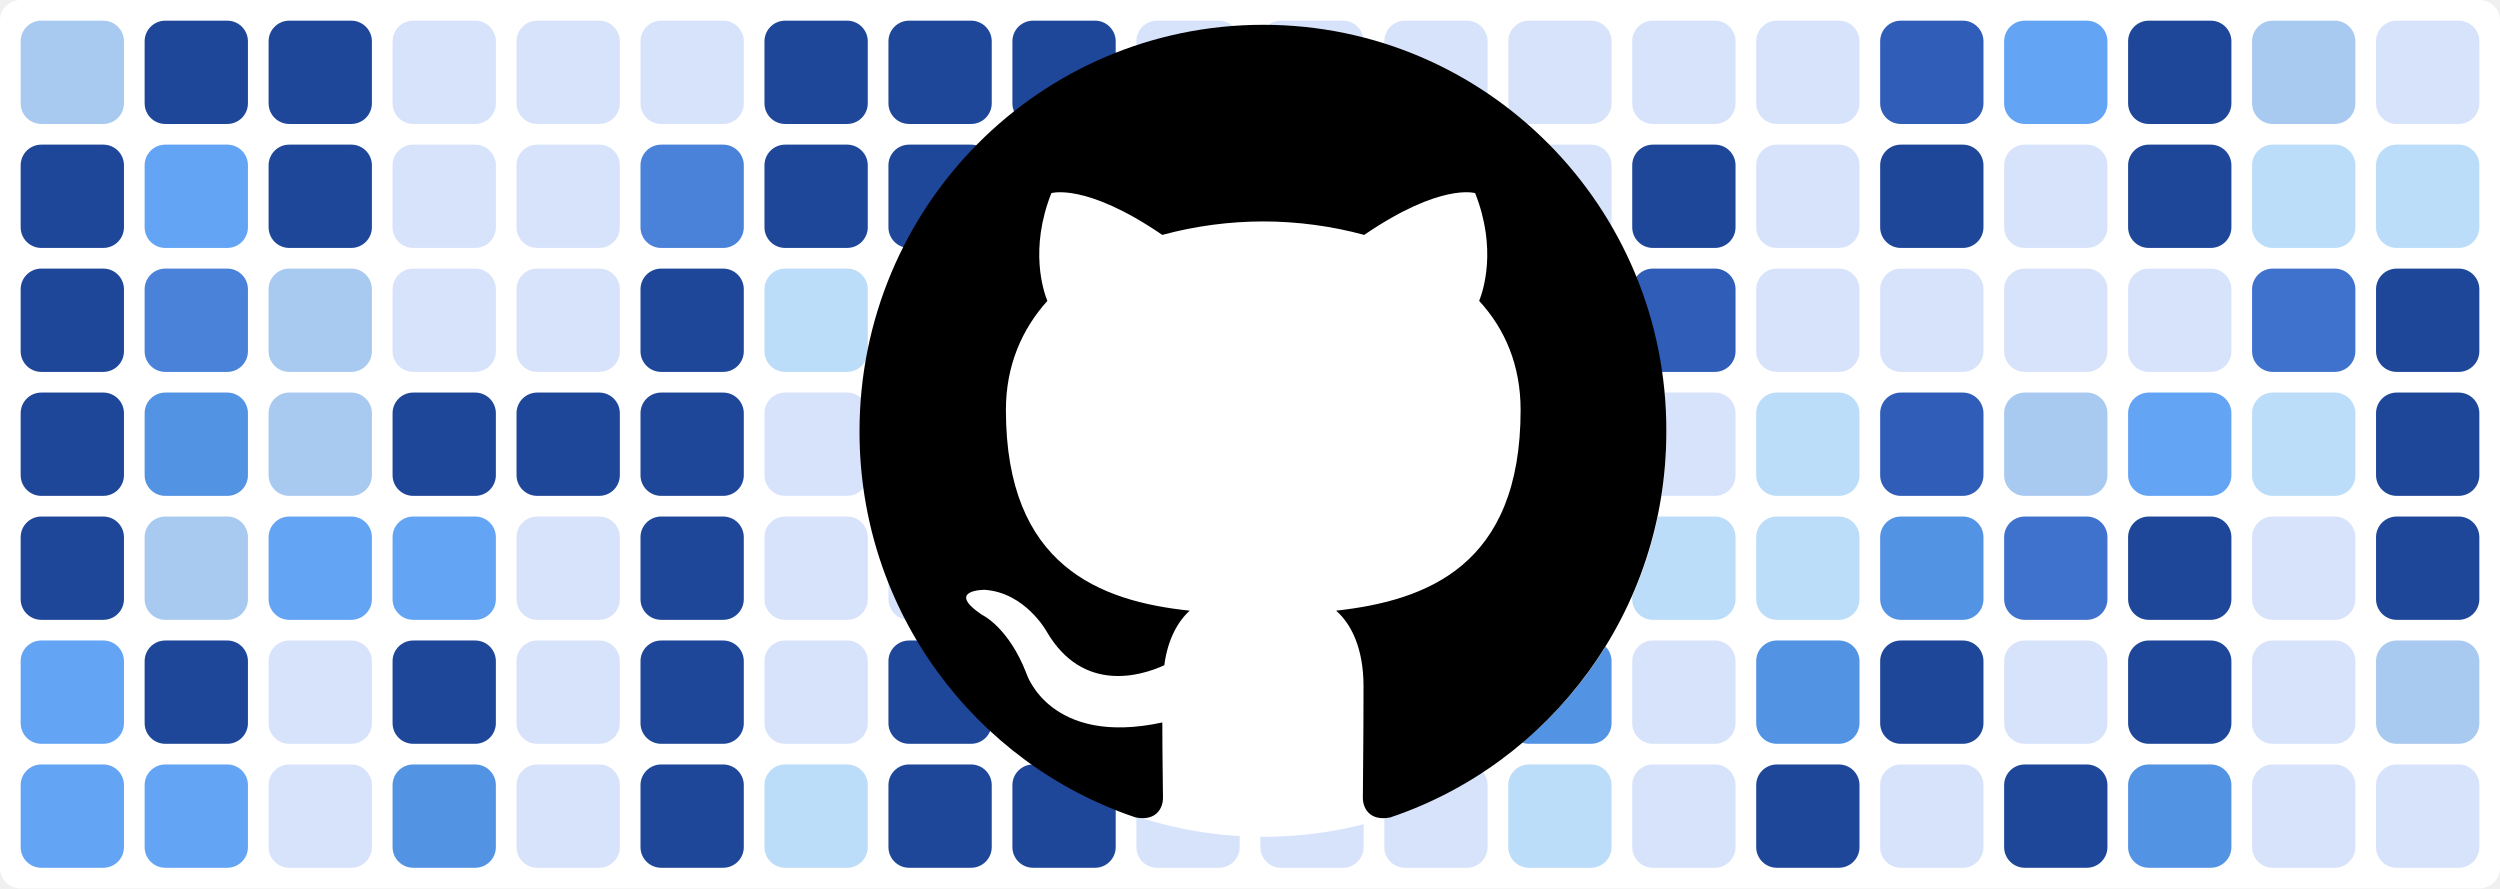
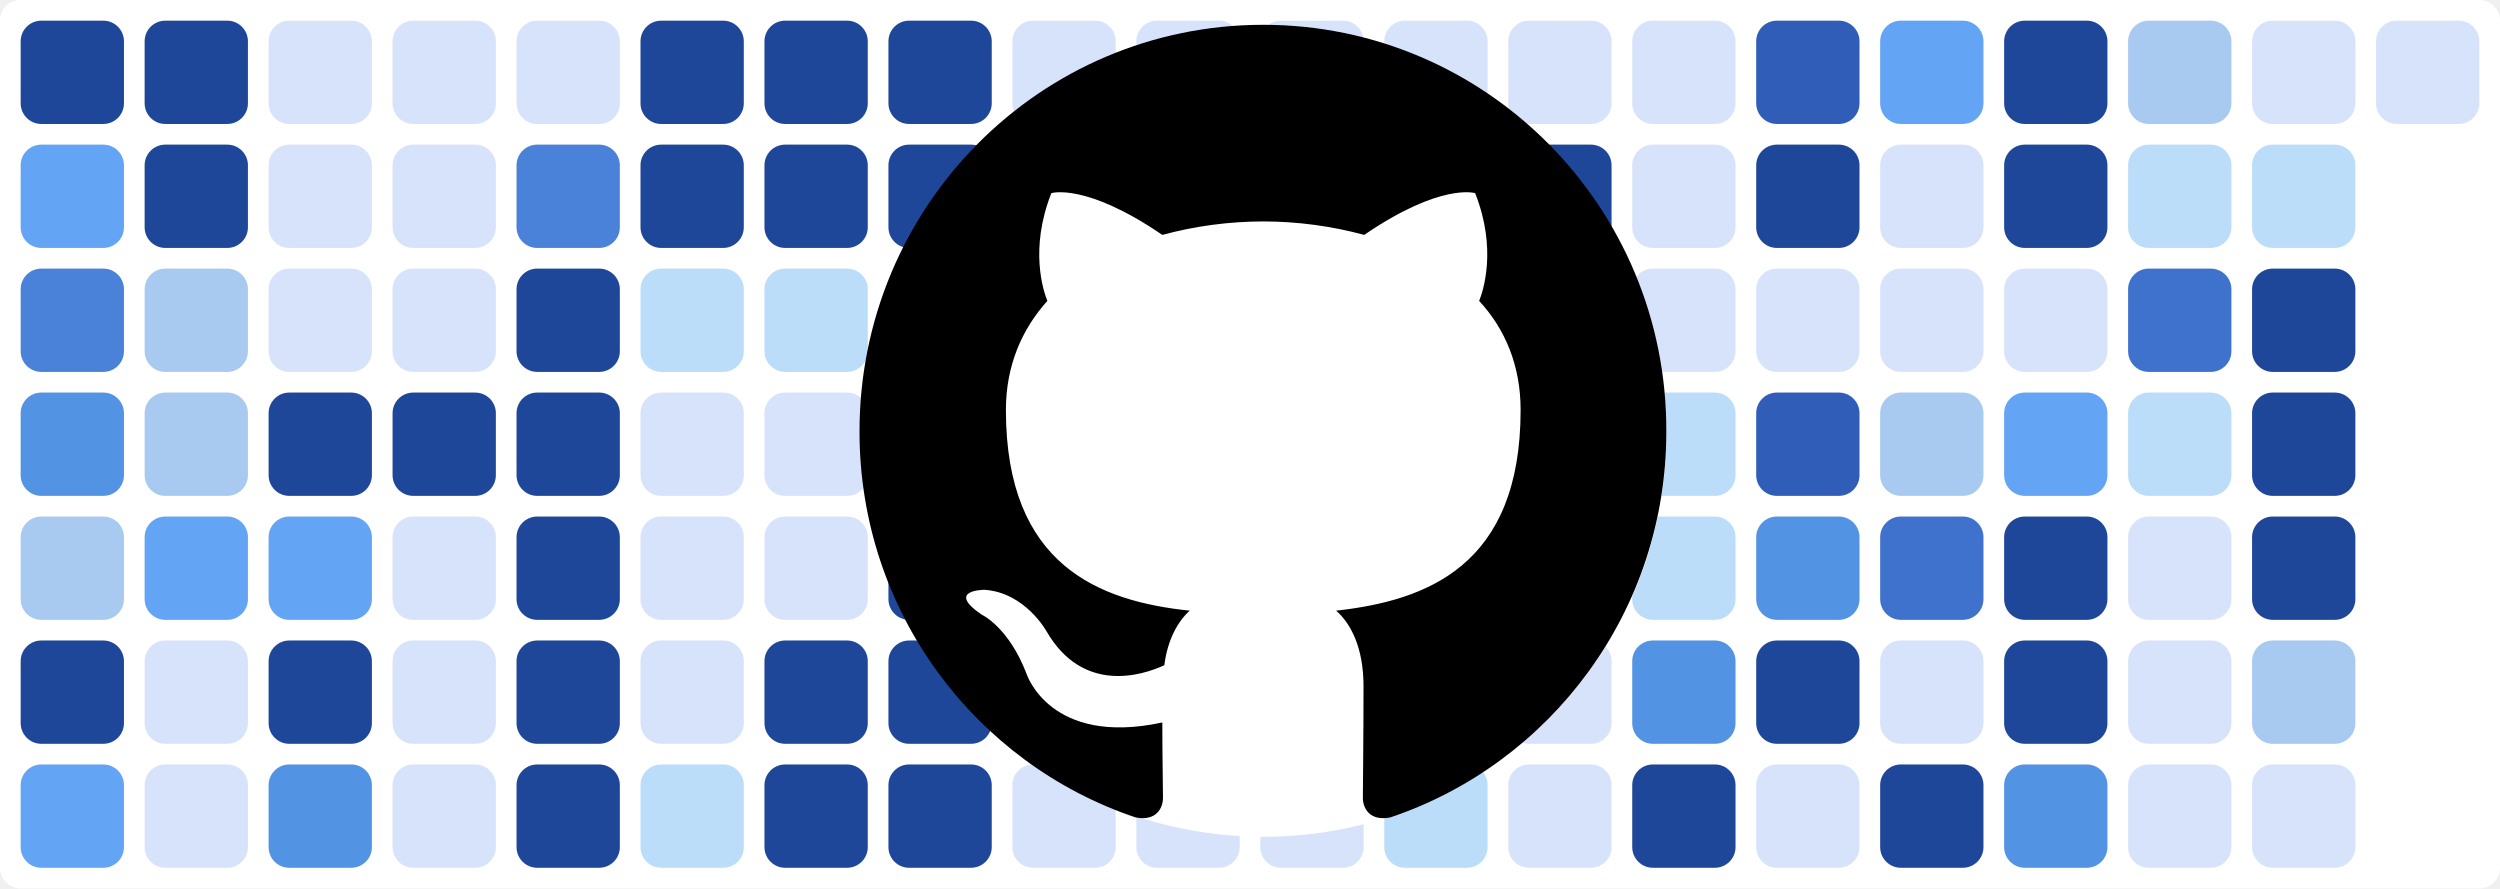
<svg xmlns="http://www.w3.org/2000/svg" baseProfile="tiny" height="100%" version="1.2" viewBox="0,0,242,86" width="100%">
  <defs />
  <rect fill="#ffffff" height="86" rx="2" ry="2" width="242" x="0" y="0" />
-   <rect fill="#a8c9f0" height="10" rx="2" ry="2" width="10" x="2" y="2" />
-   <rect fill="#1f4799" height="10" rx="2" ry="2" width="10" x="2" y="14" />
-   <rect fill="#1f4799" height="10" rx="2" ry="2" width="10" x="2" y="26" />
-   <rect fill="#1f4799" height="10" rx="2" ry="2" width="10" x="2" y="38" />
-   <rect fill="#1f4799" height="10" rx="2" ry="2" width="10" x="2" y="50" />
-   <rect fill="#63a4f4" height="10" rx="2" ry="2" width="10" x="2" y="62" />
+   <rect fill="#1f4799" height="10" rx="2" ry="2" width="10" x="2" y="2" />
+   <rect fill="#63a4f4" height="10" rx="2" ry="2" width="10" x="2" y="14" />
+   <rect fill="#4a81d9" height="10" rx="2" ry="2" width="10" x="2" y="26" />
+   <rect fill="#5393e3" height="10" rx="2" ry="2" width="10" x="2" y="38" />
+   <rect fill="#a8c9f0" height="10" rx="2" ry="2" width="10" x="2" y="50" />
+   <rect fill="#1f4799" height="10" rx="2" ry="2" width="10" x="2" y="62" />
  <rect fill="#63a4f4" height="10" rx="2" ry="2" width="10" x="2" y="74" />
  <rect fill="#1f4799" height="10" rx="2" ry="2" width="10" x="14" y="2" />
-   <rect fill="#63a4f4" height="10" rx="2" ry="2" width="10" x="14" y="14" />
-   <rect fill="#4a81d9" height="10" rx="2" ry="2" width="10" x="14" y="26" />
-   <rect fill="#5393e3" height="10" rx="2" ry="2" width="10" x="14" y="38" />
-   <rect fill="#a8c9f0" height="10" rx="2" ry="2" width="10" x="14" y="50" />
-   <rect fill="#1f4799" height="10" rx="2" ry="2" width="10" x="14" y="62" />
-   <rect fill="#63a4f4" height="10" rx="2" ry="2" width="10" x="14" y="74" />
-   <rect fill="#1f4799" height="10" rx="2" ry="2" width="10" x="26" y="2" />
-   <rect fill="#1f4799" height="10" rx="2" ry="2" width="10" x="26" y="14" />
-   <rect fill="#a8c9f0" height="10" rx="2" ry="2" width="10" x="26" y="26" />
-   <rect fill="#a8c9f0" height="10" rx="2" ry="2" width="10" x="26" y="38" />
+   <rect fill="#1f4799" height="10" rx="2" ry="2" width="10" x="14" y="14" />
+   <rect fill="#a8c9f0" height="10" rx="2" ry="2" width="10" x="14" y="26" />
+   <rect fill="#a8c9f0" height="10" rx="2" ry="2" width="10" x="14" y="38" />
+   <rect fill="#63a4f4" height="10" rx="2" ry="2" width="10" x="14" y="50" />
+   <rect fill="#d7e3fb" height="10" rx="2" ry="2" width="10" x="14" y="62" />
+   <rect fill="#d7e3fb" height="10" rx="2" ry="2" width="10" x="14" y="74" />
+   <rect fill="#d7e3fb" height="10" rx="2" ry="2" width="10" x="26" y="2" />
+   <rect fill="#d7e3fb" height="10" rx="2" ry="2" width="10" x="26" y="14" />
+   <rect fill="#d7e3fb" height="10" rx="2" ry="2" width="10" x="26" y="26" />
+   <rect fill="#1f4799" height="10" rx="2" ry="2" width="10" x="26" y="38" />
  <rect fill="#63a4f4" height="10" rx="2" ry="2" width="10" x="26" y="50" />
-   <rect fill="#d7e3fb" height="10" rx="2" ry="2" width="10" x="26" y="62" />
-   <rect fill="#d7e3fb" height="10" rx="2" ry="2" width="10" x="26" y="74" />
+   <rect fill="#1f4799" height="10" rx="2" ry="2" width="10" x="26" y="62" />
+   <rect fill="#5393e3" height="10" rx="2" ry="2" width="10" x="26" y="74" />
  <rect fill="#d7e3fb" height="10" rx="2" ry="2" width="10" x="38" y="2" />
  <rect fill="#d7e3fb" height="10" rx="2" ry="2" width="10" x="38" y="14" />
  <rect fill="#d7e3fb" height="10" rx="2" ry="2" width="10" x="38" y="26" />
  <rect fill="#1f4799" height="10" rx="2" ry="2" width="10" x="38" y="38" />
-   <rect fill="#63a4f4" height="10" rx="2" ry="2" width="10" x="38" y="50" />
-   <rect fill="#1f4799" height="10" rx="2" ry="2" width="10" x="38" y="62" />
-   <rect fill="#5393e3" height="10" rx="2" ry="2" width="10" x="38" y="74" />
+   <rect fill="#d7e3fb" height="10" rx="2" ry="2" width="10" x="38" y="50" />
+   <rect fill="#d7e3fb" height="10" rx="2" ry="2" width="10" x="38" y="62" />
+   <rect fill="#d7e3fb" height="10" rx="2" ry="2" width="10" x="38" y="74" />
  <rect fill="#d7e3fb" height="10" rx="2" ry="2" width="10" x="50" y="2" />
-   <rect fill="#d7e3fb" height="10" rx="2" ry="2" width="10" x="50" y="14" />
-   <rect fill="#d7e3fb" height="10" rx="2" ry="2" width="10" x="50" y="26" />
+   <rect fill="#4a81d9" height="10" rx="2" ry="2" width="10" x="50" y="14" />
+   <rect fill="#1f4799" height="10" rx="2" ry="2" width="10" x="50" y="26" />
  <rect fill="#1f4799" height="10" rx="2" ry="2" width="10" x="50" y="38" />
-   <rect fill="#d7e3fb" height="10" rx="2" ry="2" width="10" x="50" y="50" />
-   <rect fill="#d7e3fb" height="10" rx="2" ry="2" width="10" x="50" y="62" />
-   <rect fill="#d7e3fb" height="10" rx="2" ry="2" width="10" x="50" y="74" />
-   <rect fill="#d7e3fb" height="10" rx="2" ry="2" width="10" x="62" y="2" />
-   <rect fill="#4a81d9" height="10" rx="2" ry="2" width="10" x="62" y="14" />
-   <rect fill="#1f4799" height="10" rx="2" ry="2" width="10" x="62" y="26" />
-   <rect fill="#1f4799" height="10" rx="2" ry="2" width="10" x="62" y="38" />
-   <rect fill="#1f4799" height="10" rx="2" ry="2" width="10" x="62" y="50" />
-   <rect fill="#1f4799" height="10" rx="2" ry="2" width="10" x="62" y="62" />
-   <rect fill="#1f4799" height="10" rx="2" ry="2" width="10" x="62" y="74" />
+   <rect fill="#1f4799" height="10" rx="2" ry="2" width="10" x="50" y="50" />
+   <rect fill="#1f4799" height="10" rx="2" ry="2" width="10" x="50" y="62" />
+   <rect fill="#1f4799" height="10" rx="2" ry="2" width="10" x="50" y="74" />
+   <rect fill="#1f4799" height="10" rx="2" ry="2" width="10" x="62" y="2" />
+   <rect fill="#1f4799" height="10" rx="2" ry="2" width="10" x="62" y="14" />
+   <rect fill="#bbddf9" height="10" rx="2" ry="2" width="10" x="62" y="26" />
+   <rect fill="#d7e3fb" height="10" rx="2" ry="2" width="10" x="62" y="38" />
+   <rect fill="#d7e3fb" height="10" rx="2" ry="2" width="10" x="62" y="50" />
+   <rect fill="#d7e3fb" height="10" rx="2" ry="2" width="10" x="62" y="62" />
+   <rect fill="#bbddf9" height="10" rx="2" ry="2" width="10" x="62" y="74" />
  <rect fill="#1f4799" height="10" rx="2" ry="2" width="10" x="74" y="2" />
  <rect fill="#1f4799" height="10" rx="2" ry="2" width="10" x="74" y="14" />
  <rect fill="#bbddf9" height="10" rx="2" ry="2" width="10" x="74" y="26" />
  <rect fill="#d7e3fb" height="10" rx="2" ry="2" width="10" x="74" y="38" />
  <rect fill="#d7e3fb" height="10" rx="2" ry="2" width="10" x="74" y="50" />
-   <rect fill="#d7e3fb" height="10" rx="2" ry="2" width="10" x="74" y="62" />
-   <rect fill="#bbddf9" height="10" rx="2" ry="2" width="10" x="74" y="74" />
+   <rect fill="#1f4799" height="10" rx="2" ry="2" width="10" x="74" y="62" />
+   <rect fill="#1f4799" height="10" rx="2" ry="2" width="10" x="74" y="74" />
  <rect fill="#1f4799" height="10" rx="2" ry="2" width="10" x="86" y="2" />
  <rect fill="#1f4799" height="10" rx="2" ry="2" width="10" x="86" y="14" />
-   <rect fill="#bbddf9" height="10" rx="2" ry="2" width="10" x="86" y="26" />
-   <rect fill="#d7e3fb" height="10" rx="2" ry="2" width="10" x="86" y="38" />
-   <rect fill="#d7e3fb" height="10" rx="2" ry="2" width="10" x="86" y="50" />
+   <rect fill="#a8c9f0" height="10" rx="2" ry="2" width="10" x="86" y="26" />
+   <rect fill="#1f4799" height="10" rx="2" ry="2" width="10" x="86" y="38" />
+   <rect fill="#1f4799" height="10" rx="2" ry="2" width="10" x="86" y="50" />
  <rect fill="#1f4799" height="10" rx="2" ry="2" width="10" x="86" y="62" />
  <rect fill="#1f4799" height="10" rx="2" ry="2" width="10" x="86" y="74" />
-   <rect fill="#1f4799" height="10" rx="2" ry="2" width="10" x="98" y="2" />
-   <rect fill="#1f4799" height="10" rx="2" ry="2" width="10" x="98" y="14" />
-   <rect fill="#a8c9f0" height="10" rx="2" ry="2" width="10" x="98" y="26" />
-   <rect fill="#1f4799" height="10" rx="2" ry="2" width="10" x="98" y="38" />
-   <rect fill="#1f4799" height="10" rx="2" ry="2" width="10" x="98" y="50" />
-   <rect fill="#1f4799" height="10" rx="2" ry="2" width="10" x="98" y="62" />
-   <rect fill="#1f4799" height="10" rx="2" ry="2" width="10" x="98" y="74" />
+   <rect fill="#d7e3fb" height="10" rx="2" ry="2" width="10" x="98" y="2" />
+   <rect fill="#d7e3fb" height="10" rx="2" ry="2" width="10" x="98" y="14" />
+   <rect fill="#d7e3fb" height="10" rx="2" ry="2" width="10" x="98" y="26" />
+   <rect fill="#d7e3fb" height="10" rx="2" ry="2" width="10" x="98" y="38" />
+   <rect fill="#d7e3fb" height="10" rx="2" ry="2" width="10" x="98" y="50" />
+   <rect fill="#63a4f4" height="10" rx="2" ry="2" width="10" x="98" y="62" />
+   <rect fill="#d7e3fb" height="10" rx="2" ry="2" width="10" x="98" y="74" />
  <rect fill="#d7e3fb" height="10" rx="2" ry="2" width="10" x="110" y="2" />
-   <rect fill="#d7e3fb" height="10" rx="2" ry="2" width="10" x="110" y="14" />
-   <rect fill="#d7e3fb" height="10" rx="2" ry="2" width="10" x="110" y="26" />
+   <rect fill="#bbddf9" height="10" rx="2" ry="2" width="10" x="110" y="14" />
+   <rect fill="#a8c9f0" height="10" rx="2" ry="2" width="10" x="110" y="26" />
  <rect fill="#d7e3fb" height="10" rx="2" ry="2" width="10" x="110" y="38" />
-   <rect fill="#d7e3fb" height="10" rx="2" ry="2" width="10" x="110" y="50" />
-   <rect fill="#63a4f4" height="10" rx="2" ry="2" width="10" x="110" y="62" />
+   <rect fill="#4a81d9" height="10" rx="2" ry="2" width="10" x="110" y="50" />
+   <rect fill="#1f4799" height="10" rx="2" ry="2" width="10" x="110" y="62" />
  <rect fill="#d7e3fb" height="10" rx="2" ry="2" width="10" x="110" y="74" />
  <rect fill="#d7e3fb" height="10" rx="2" ry="2" width="10" x="122" y="2" />
-   <rect fill="#bbddf9" height="10" rx="2" ry="2" width="10" x="122" y="14" />
+   <rect fill="#3f72cc" height="10" rx="2" ry="2" width="10" x="122" y="14" />
  <rect fill="#a8c9f0" height="10" rx="2" ry="2" width="10" x="122" y="26" />
-   <rect fill="#d7e3fb" height="10" rx="2" ry="2" width="10" x="122" y="38" />
-   <rect fill="#4a81d9" height="10" rx="2" ry="2" width="10" x="122" y="50" />
-   <rect fill="#1f4799" height="10" rx="2" ry="2" width="10" x="122" y="62" />
+   <rect fill="#1f4799" height="10" rx="2" ry="2" width="10" x="122" y="38" />
+   <rect fill="#bbddf9" height="10" rx="2" ry="2" width="10" x="122" y="50" />
+   <rect fill="#3f72cc" height="10" rx="2" ry="2" width="10" x="122" y="62" />
  <rect fill="#d7e3fb" height="10" rx="2" ry="2" width="10" x="122" y="74" />
  <rect fill="#d7e3fb" height="10" rx="2" ry="2" width="10" x="134" y="2" />
-   <rect fill="#3f72cc" height="10" rx="2" ry="2" width="10" x="134" y="14" />
-   <rect fill="#a8c9f0" height="10" rx="2" ry="2" width="10" x="134" y="26" />
-   <rect fill="#1f4799" height="10" rx="2" ry="2" width="10" x="134" y="38" />
-   <rect fill="#bbddf9" height="10" rx="2" ry="2" width="10" x="134" y="50" />
-   <rect fill="#3f72cc" height="10" rx="2" ry="2" width="10" x="134" y="62" />
-   <rect fill="#d7e3fb" height="10" rx="2" ry="2" width="10" x="134" y="74" />
+   <rect fill="#d7e3fb" height="10" rx="2" ry="2" width="10" x="134" y="14" />
+   <rect fill="#3f72cc" height="10" rx="2" ry="2" width="10" x="134" y="26" />
+   <rect fill="#63a4f4" height="10" rx="2" ry="2" width="10" x="134" y="38" />
+   <rect fill="#d7e3fb" height="10" rx="2" ry="2" width="10" x="134" y="50" />
+   <rect fill="#5393e3" height="10" rx="2" ry="2" width="10" x="134" y="62" />
+   <rect fill="#bbddf9" height="10" rx="2" ry="2" width="10" x="134" y="74" />
  <rect fill="#d7e3fb" height="10" rx="2" ry="2" width="10" x="146" y="2" />
-   <rect fill="#d7e3fb" height="10" rx="2" ry="2" width="10" x="146" y="14" />
-   <rect fill="#3f72cc" height="10" rx="2" ry="2" width="10" x="146" y="26" />
-   <rect fill="#63a4f4" height="10" rx="2" ry="2" width="10" x="146" y="38" />
-   <rect fill="#d7e3fb" height="10" rx="2" ry="2" width="10" x="146" y="50" />
-   <rect fill="#5393e3" height="10" rx="2" ry="2" width="10" x="146" y="62" />
-   <rect fill="#bbddf9" height="10" rx="2" ry="2" width="10" x="146" y="74" />
+   <rect fill="#1f4799" height="10" rx="2" ry="2" width="10" x="146" y="14" />
+   <rect fill="#2f5db8" height="10" rx="2" ry="2" width="10" x="146" y="26" />
+   <rect fill="#d7e3fb" height="10" rx="2" ry="2" width="10" x="146" y="38" />
+   <rect fill="#bbddf9" height="10" rx="2" ry="2" width="10" x="146" y="50" />
+   <rect fill="#d7e3fb" height="10" rx="2" ry="2" width="10" x="146" y="62" />
+   <rect fill="#d7e3fb" height="10" rx="2" ry="2" width="10" x="146" y="74" />
  <rect fill="#d7e3fb" height="10" rx="2" ry="2" width="10" x="158" y="2" />
-   <rect fill="#1f4799" height="10" rx="2" ry="2" width="10" x="158" y="14" />
-   <rect fill="#2f5db8" height="10" rx="2" ry="2" width="10" x="158" y="26" />
-   <rect fill="#d7e3fb" height="10" rx="2" ry="2" width="10" x="158" y="38" />
+   <rect fill="#d7e3fb" height="10" rx="2" ry="2" width="10" x="158" y="14" />
+   <rect fill="#d7e3fb" height="10" rx="2" ry="2" width="10" x="158" y="26" />
+   <rect fill="#bbddf9" height="10" rx="2" ry="2" width="10" x="158" y="38" />
  <rect fill="#bbddf9" height="10" rx="2" ry="2" width="10" x="158" y="50" />
-   <rect fill="#d7e3fb" height="10" rx="2" ry="2" width="10" x="158" y="62" />
-   <rect fill="#d7e3fb" height="10" rx="2" ry="2" width="10" x="158" y="74" />
-   <rect fill="#d7e3fb" height="10" rx="2" ry="2" width="10" x="170" y="2" />
-   <rect fill="#d7e3fb" height="10" rx="2" ry="2" width="10" x="170" y="14" />
+   <rect fill="#5393e3" height="10" rx="2" ry="2" width="10" x="158" y="62" />
+   <rect fill="#1f4799" height="10" rx="2" ry="2" width="10" x="158" y="74" />
+   <rect fill="#2f5db8" height="10" rx="2" ry="2" width="10" x="170" y="2" />
+   <rect fill="#1f4799" height="10" rx="2" ry="2" width="10" x="170" y="14" />
  <rect fill="#d7e3fb" height="10" rx="2" ry="2" width="10" x="170" y="26" />
-   <rect fill="#bbddf9" height="10" rx="2" ry="2" width="10" x="170" y="38" />
-   <rect fill="#bbddf9" height="10" rx="2" ry="2" width="10" x="170" y="50" />
-   <rect fill="#5393e3" height="10" rx="2" ry="2" width="10" x="170" y="62" />
-   <rect fill="#1f4799" height="10" rx="2" ry="2" width="10" x="170" y="74" />
-   <rect fill="#2f5db8" height="10" rx="2" ry="2" width="10" x="182" y="2" />
-   <rect fill="#1f4799" height="10" rx="2" ry="2" width="10" x="182" y="14" />
+   <rect fill="#2f5db8" height="10" rx="2" ry="2" width="10" x="170" y="38" />
+   <rect fill="#5393e3" height="10" rx="2" ry="2" width="10" x="170" y="50" />
+   <rect fill="#1f4799" height="10" rx="2" ry="2" width="10" x="170" y="62" />
+   <rect fill="#d7e3fb" height="10" rx="2" ry="2" width="10" x="170" y="74" />
+   <rect fill="#63a4f4" height="10" rx="2" ry="2" width="10" x="182" y="2" />
+   <rect fill="#d7e3fb" height="10" rx="2" ry="2" width="10" x="182" y="14" />
  <rect fill="#d7e3fb" height="10" rx="2" ry="2" width="10" x="182" y="26" />
-   <rect fill="#2f5db8" height="10" rx="2" ry="2" width="10" x="182" y="38" />
-   <rect fill="#5393e3" height="10" rx="2" ry="2" width="10" x="182" y="50" />
-   <rect fill="#1f4799" height="10" rx="2" ry="2" width="10" x="182" y="62" />
-   <rect fill="#d7e3fb" height="10" rx="2" ry="2" width="10" x="182" y="74" />
-   <rect fill="#63a4f4" height="10" rx="2" ry="2" width="10" x="194" y="2" />
-   <rect fill="#d7e3fb" height="10" rx="2" ry="2" width="10" x="194" y="14" />
+   <rect fill="#a8c9f0" height="10" rx="2" ry="2" width="10" x="182" y="38" />
+   <rect fill="#3f72cc" height="10" rx="2" ry="2" width="10" x="182" y="50" />
+   <rect fill="#d7e3fb" height="10" rx="2" ry="2" width="10" x="182" y="62" />
+   <rect fill="#1f4799" height="10" rx="2" ry="2" width="10" x="182" y="74" />
+   <rect fill="#1f4799" height="10" rx="2" ry="2" width="10" x="194" y="2" />
+   <rect fill="#1f4799" height="10" rx="2" ry="2" width="10" x="194" y="14" />
  <rect fill="#d7e3fb" height="10" rx="2" ry="2" width="10" x="194" y="26" />
-   <rect fill="#a8c9f0" height="10" rx="2" ry="2" width="10" x="194" y="38" />
-   <rect fill="#3f72cc" height="10" rx="2" ry="2" width="10" x="194" y="50" />
-   <rect fill="#d7e3fb" height="10" rx="2" ry="2" width="10" x="194" y="62" />
-   <rect fill="#1f4799" height="10" rx="2" ry="2" width="10" x="194" y="74" />
-   <rect fill="#1f4799" height="10" rx="2" ry="2" width="10" x="206" y="2" />
-   <rect fill="#1f4799" height="10" rx="2" ry="2" width="10" x="206" y="14" />
-   <rect fill="#d7e3fb" height="10" rx="2" ry="2" width="10" x="206" y="26" />
-   <rect fill="#63a4f4" height="10" rx="2" ry="2" width="10" x="206" y="38" />
-   <rect fill="#1f4799" height="10" rx="2" ry="2" width="10" x="206" y="50" />
-   <rect fill="#1f4799" height="10" rx="2" ry="2" width="10" x="206" y="62" />
-   <rect fill="#5393e3" height="10" rx="2" ry="2" width="10" x="206" y="74" />
-   <rect fill="#a8c9f0" height="10" rx="2" ry="2" width="10" x="218" y="2" />
+   <rect fill="#63a4f4" height="10" rx="2" ry="2" width="10" x="194" y="38" />
+   <rect fill="#1f4799" height="10" rx="2" ry="2" width="10" x="194" y="50" />
+   <rect fill="#1f4799" height="10" rx="2" ry="2" width="10" x="194" y="62" />
+   <rect fill="#5393e3" height="10" rx="2" ry="2" width="10" x="194" y="74" />
+   <rect fill="#a8c9f0" height="10" rx="2" ry="2" width="10" x="206" y="2" />
+   <rect fill="#bbddf9" height="10" rx="2" ry="2" width="10" x="206" y="14" />
+   <rect fill="#3f72cc" height="10" rx="2" ry="2" width="10" x="206" y="26" />
+   <rect fill="#bbddf9" height="10" rx="2" ry="2" width="10" x="206" y="38" />
+   <rect fill="#d7e3fb" height="10" rx="2" ry="2" width="10" x="206" y="50" />
+   <rect fill="#d7e3fb" height="10" rx="2" ry="2" width="10" x="206" y="62" />
+   <rect fill="#d7e3fb" height="10" rx="2" ry="2" width="10" x="206" y="74" />
+   <rect fill="#d7e3fb" height="10" rx="2" ry="2" width="10" x="218" y="2" />
  <rect fill="#bbddf9" height="10" rx="2" ry="2" width="10" x="218" y="14" />
-   <rect fill="#3f72cc" height="10" rx="2" ry="2" width="10" x="218" y="26" />
-   <rect fill="#bbddf9" height="10" rx="2" ry="2" width="10" x="218" y="38" />
-   <rect fill="#d7e3fb" height="10" rx="2" ry="2" width="10" x="218" y="50" />
-   <rect fill="#d7e3fb" height="10" rx="2" ry="2" width="10" x="218" y="62" />
+   <rect fill="#1f4799" height="10" rx="2" ry="2" width="10" x="218" y="26" />
+   <rect fill="#1f4799" height="10" rx="2" ry="2" width="10" x="218" y="38" />
+   <rect fill="#1f4799" height="10" rx="2" ry="2" width="10" x="218" y="50" />
+   <rect fill="#a8c9f0" height="10" rx="2" ry="2" width="10" x="218" y="62" />
  <rect fill="#d7e3fb" height="10" rx="2" ry="2" width="10" x="218" y="74" />
  <rect fill="#d7e3fb" height="10" rx="2" ry="2" width="10" x="230" y="2" />
-   <rect fill="#bbddf9" height="10" rx="2" ry="2" width="10" x="230" y="14" />
-   <rect fill="#1f4799" height="10" rx="2" ry="2" width="10" x="230" y="26" />
-   <rect fill="#1f4799" height="10" rx="2" ry="2" width="10" x="230" y="38" />
-   <rect fill="#1f4799" height="10" rx="2" ry="2" width="10" x="230" y="50" />
-   <rect fill="#a8c9f0" height="10" rx="2" ry="2" width="10" x="230" y="62" />
-   <rect fill="#d7e3fb" height="10" rx="2" ry="2" width="10" x="230" y="74" />
  <circle cx="122.3" cy="42" fill="#ffffff" r="39" />
  <path fill-rule="evenodd" clip-rule="evenodd" transform="scale(0.8, 0.8) translate(104, 3)" d="M48.854 0C21.839 0 0 22 0 49.217c0 21.756 13.993 40.172 33.405 46.69 2.427.49 3.316-1.059 3.316-2.362 0-1.141-.08-5.052-.08-9.127-13.59 2.934-16.42-5.867-16.42-5.867-2.184-5.704-5.42-7.17-5.42-7.17-4.448-3.015.324-3.015.324-3.015 4.934.326 7.523 5.052 7.523 5.052 4.367 7.496 11.404 5.378 14.235 4.074.404-3.178 1.699-5.378 3.074-6.6-10.839-1.141-22.243-5.378-22.243-24.283 0-5.378 1.94-9.778 5.014-13.2-.485-1.222-2.184-6.275.486-13.038 0 0 4.125-1.304 13.426 5.052a46.97 46.97 0 0 1 12.214-1.63c4.125 0 8.33.571 12.213 1.63 9.302-6.356 13.427-5.052 13.427-5.052 2.67 6.763.97 11.816.485 13.038 3.155 3.422 5.015 7.822 5.015 13.2 0 18.905-11.404 23.06-22.324 24.283 1.78 1.548 3.316 4.481 3.316 9.126 0 6.6-.08 11.897-.08 13.526 0 1.304.89 2.853 3.316 2.364 19.412-6.52 33.405-24.935 33.405-46.691C97.707 22 75.788 0 48.854 0z" fill="#000000" />
</svg>
